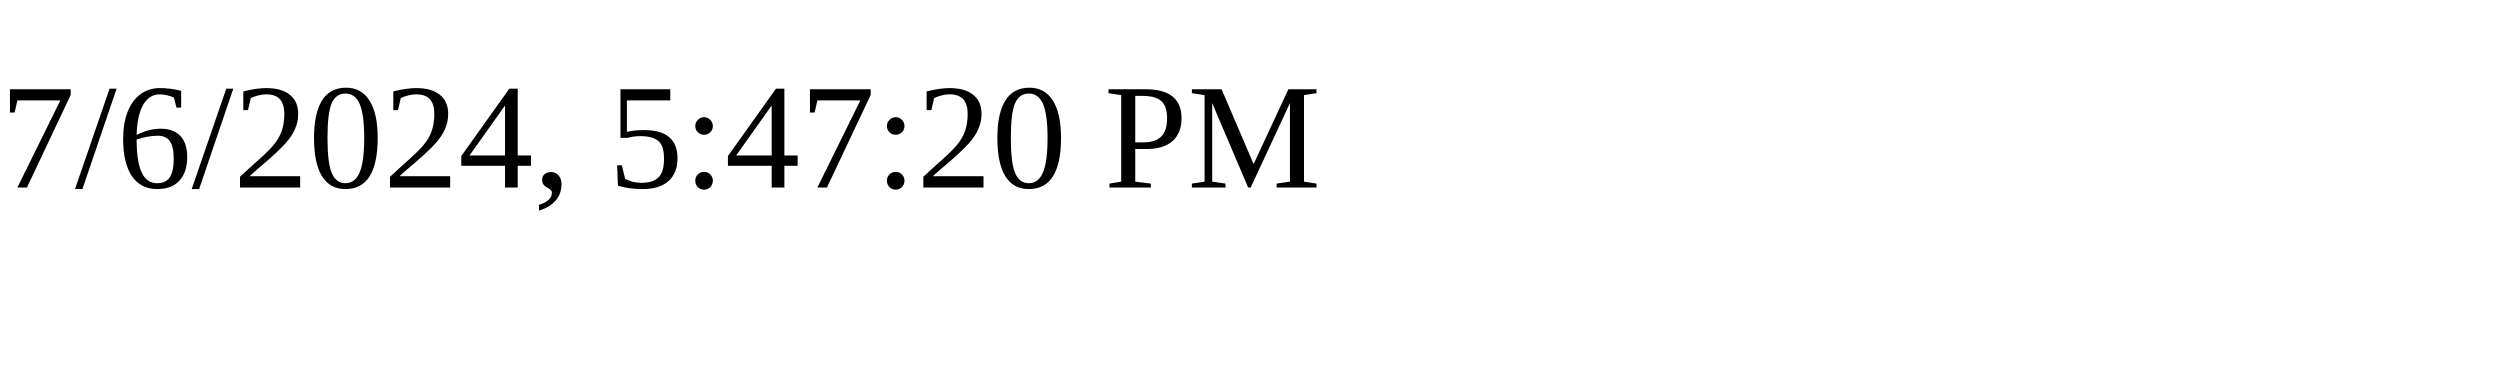
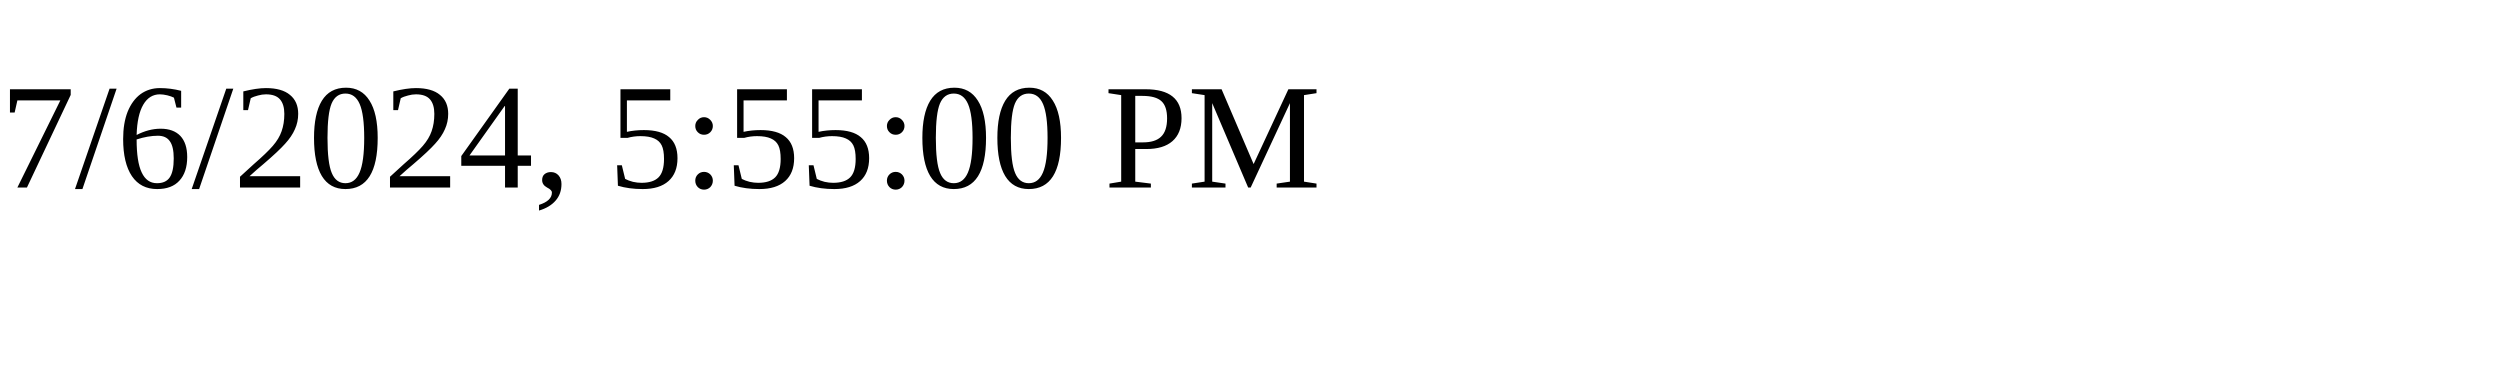
<svg xmlns="http://www.w3.org/2000/svg" height="30" width="200">
-   <text x="0" y="15">7/6/2024, 5:47:20 PM</text>
+   <text x="0" y="15">7/6/2024, 5:55:00 PM</text>
</svg>
